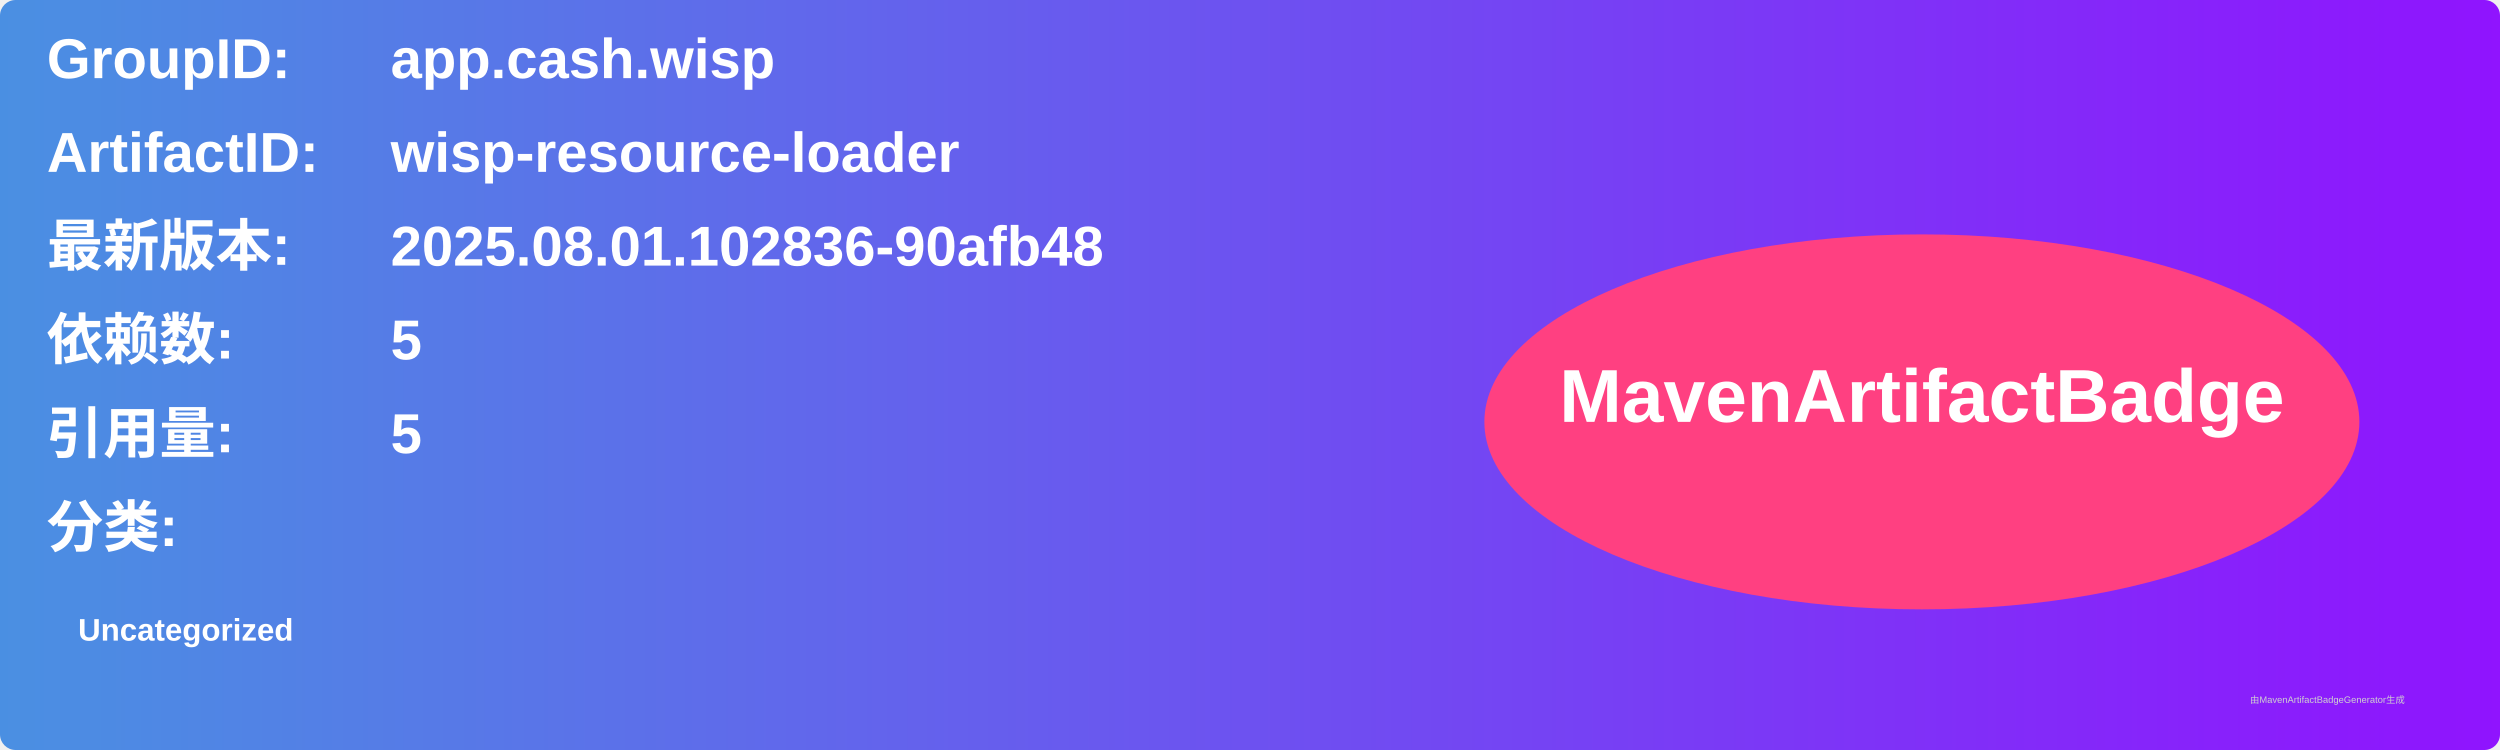
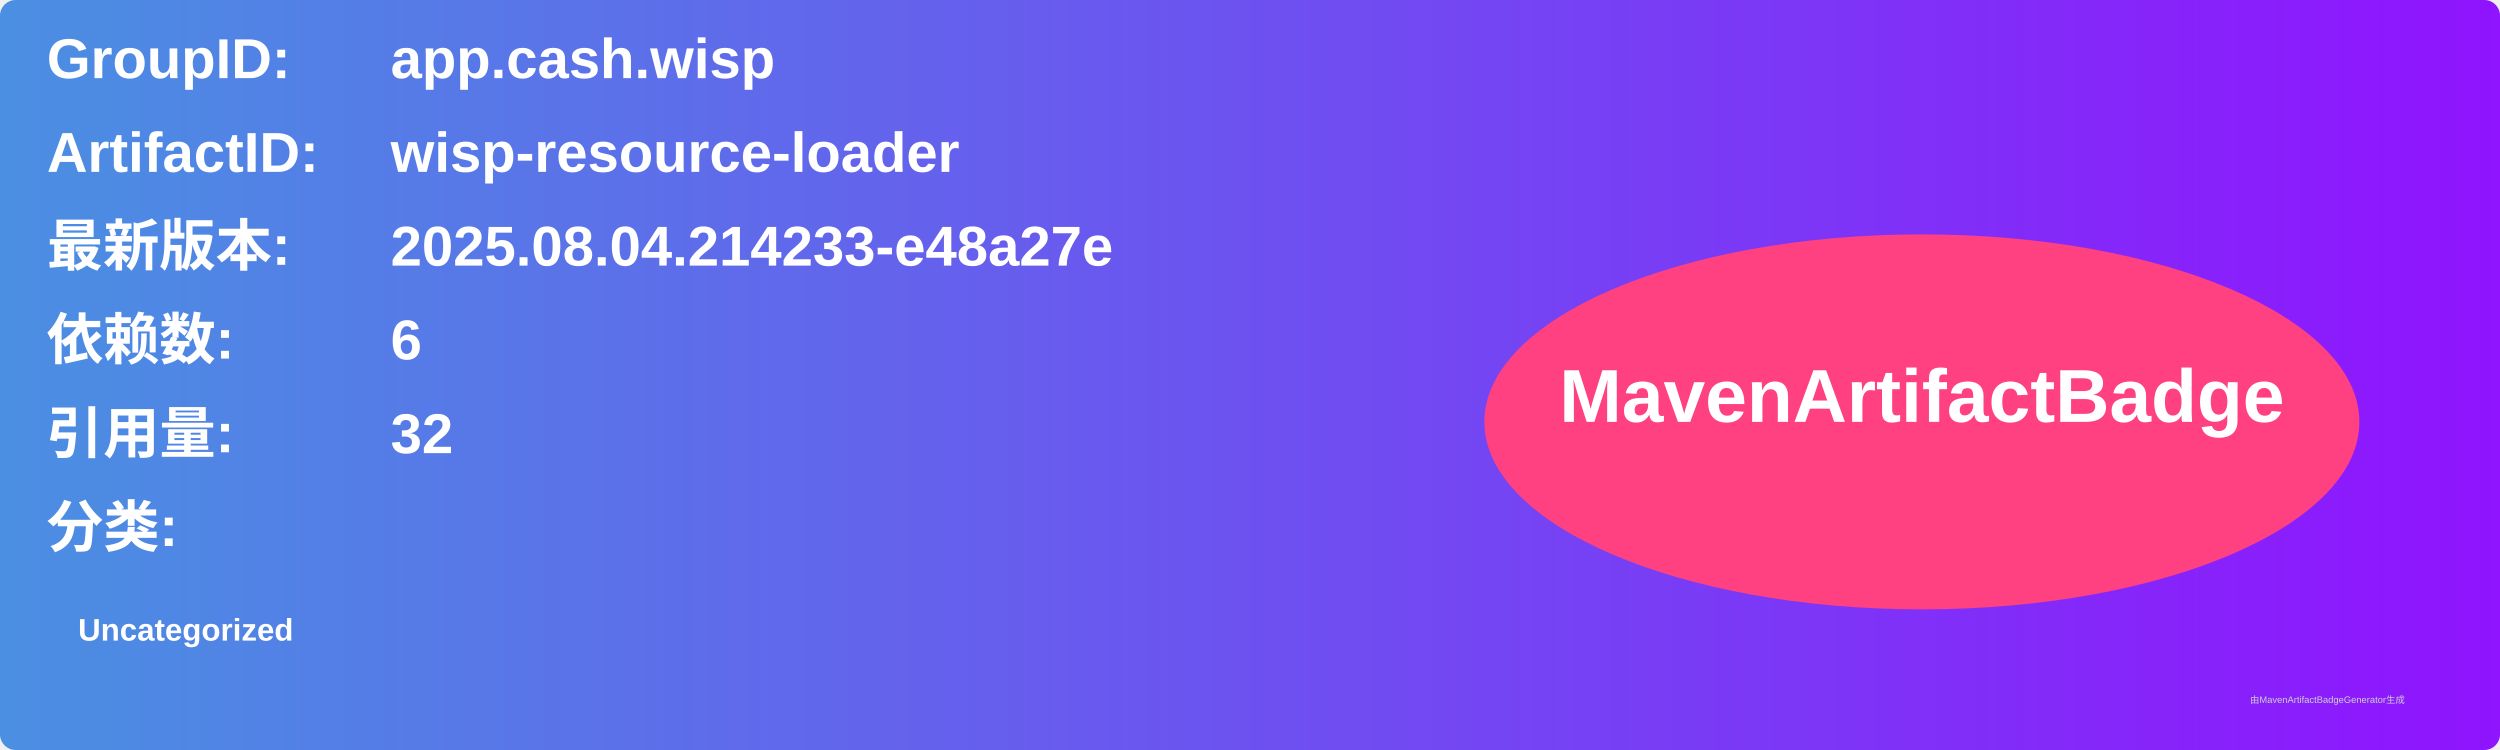
<svg xmlns="http://www.w3.org/2000/svg" width="800" height="240" viewBox="0 0 800 240">
  <linearGradient id="grad" x1="0%" y1="0%" x2="100%" y2="0%">
    <stop offset="0%" stop-color="#4a90e2" />
    <stop offset="100%" stop-color="#9013fe" />
  </linearGradient>
  <rect width="100%" height="100%" rx="5" ry="5" fill="url(#grad)" />
  <g transform="translate(15, 15)">
    <text x="0" y="10" font-family="Arial" font-size="18" fill="white" font-weight="bold" width="260">GroupID:</text>
    <text x="110" y="10" font-family="Arial" font-size="18" fill="white" font-weight="bold" width="460">app.cash.wisp</text>
    <text x="0" y="40" font-family="Arial" font-size="18" fill="white" font-weight="bold" width="260">ArtifactID:</text>
    <text x="110" y="40" font-family="Arial" font-size="18" fill="white" font-weight="bold" width="460">wisp-resource-loader</text>
    <text x="0" y="70" font-family="Arial" font-size="18" fill="white" font-weight="bold">最新版本:</text>
    <text x="110" y="70" font-family="Arial" font-size="18" fill="white" font-weight="bold">
-       <tspan font-weight="bold">2025.08.01.102836-90afb48</tspan>
+       <tspan font-weight="bold">2025.08.04.214233-e48a27e</tspan>
    </text>
    <text x="0" y="100" font-family="Arial" font-size="18" fill="white" font-weight="bold">依赖数: </text>
    <text x="110" y="100" font-family="Arial" font-size="18" fill="white">
-       <tspan font-weight="bold">5</tspan>
+       <tspan font-weight="bold">6</tspan>
    </text>
    <text x="0" y="130" font-family="Arial" font-size="18" fill="white" font-weight="bold">引用量: </text>
    <text x="110" y="130" font-family="Arial" font-size="18" fill="white">
-       <tspan font-weight="bold">5</tspan>
+       <tspan font-weight="bold">32</tspan>
    </text>
    <text x="0" y="160" font-family="Arial" font-size="18" fill="white" font-weight="bold">分类:</text>
    <text x="10" y="190" font-family="Arial" font-size="10" fill="white">
      <tspan font-weight="bold">Uncategorized</tspan>
    </text>
    <ellipse cx="600" cy="120" rx="140" ry="60" fill="#ff4081" />
    <text x="600" y="120" text-anchor="middle" font-family="Arial" font-size="24" fill="white" font-weight="bold">MavenArtifactBadge</text>
  </g>
  <text x="720" y="225" font-family="Arial" font-size="3" fill="#d0d0d0">由MavenArtifactBadgeGenerator生成</text>
</svg>
